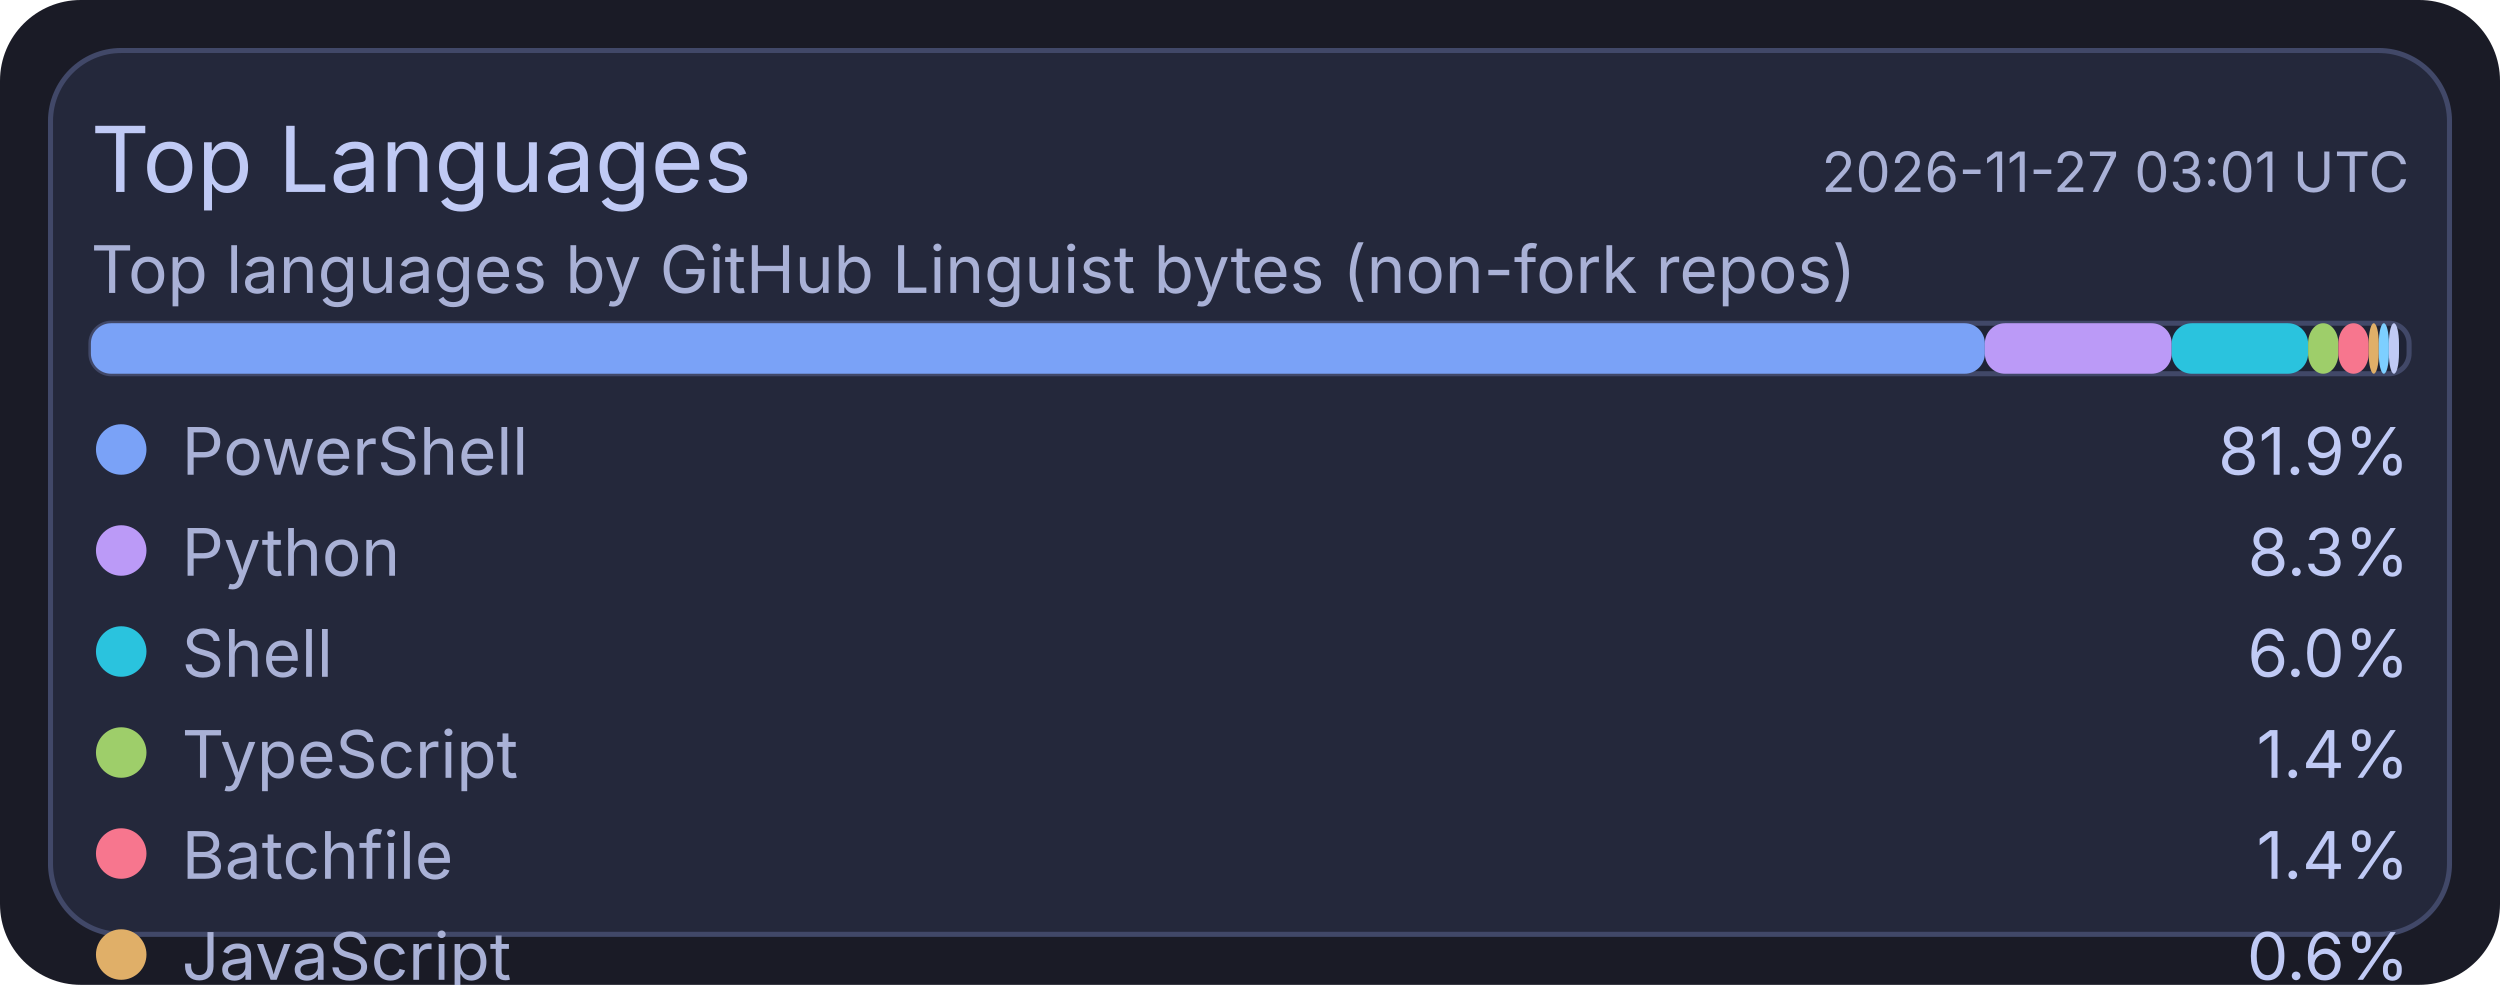
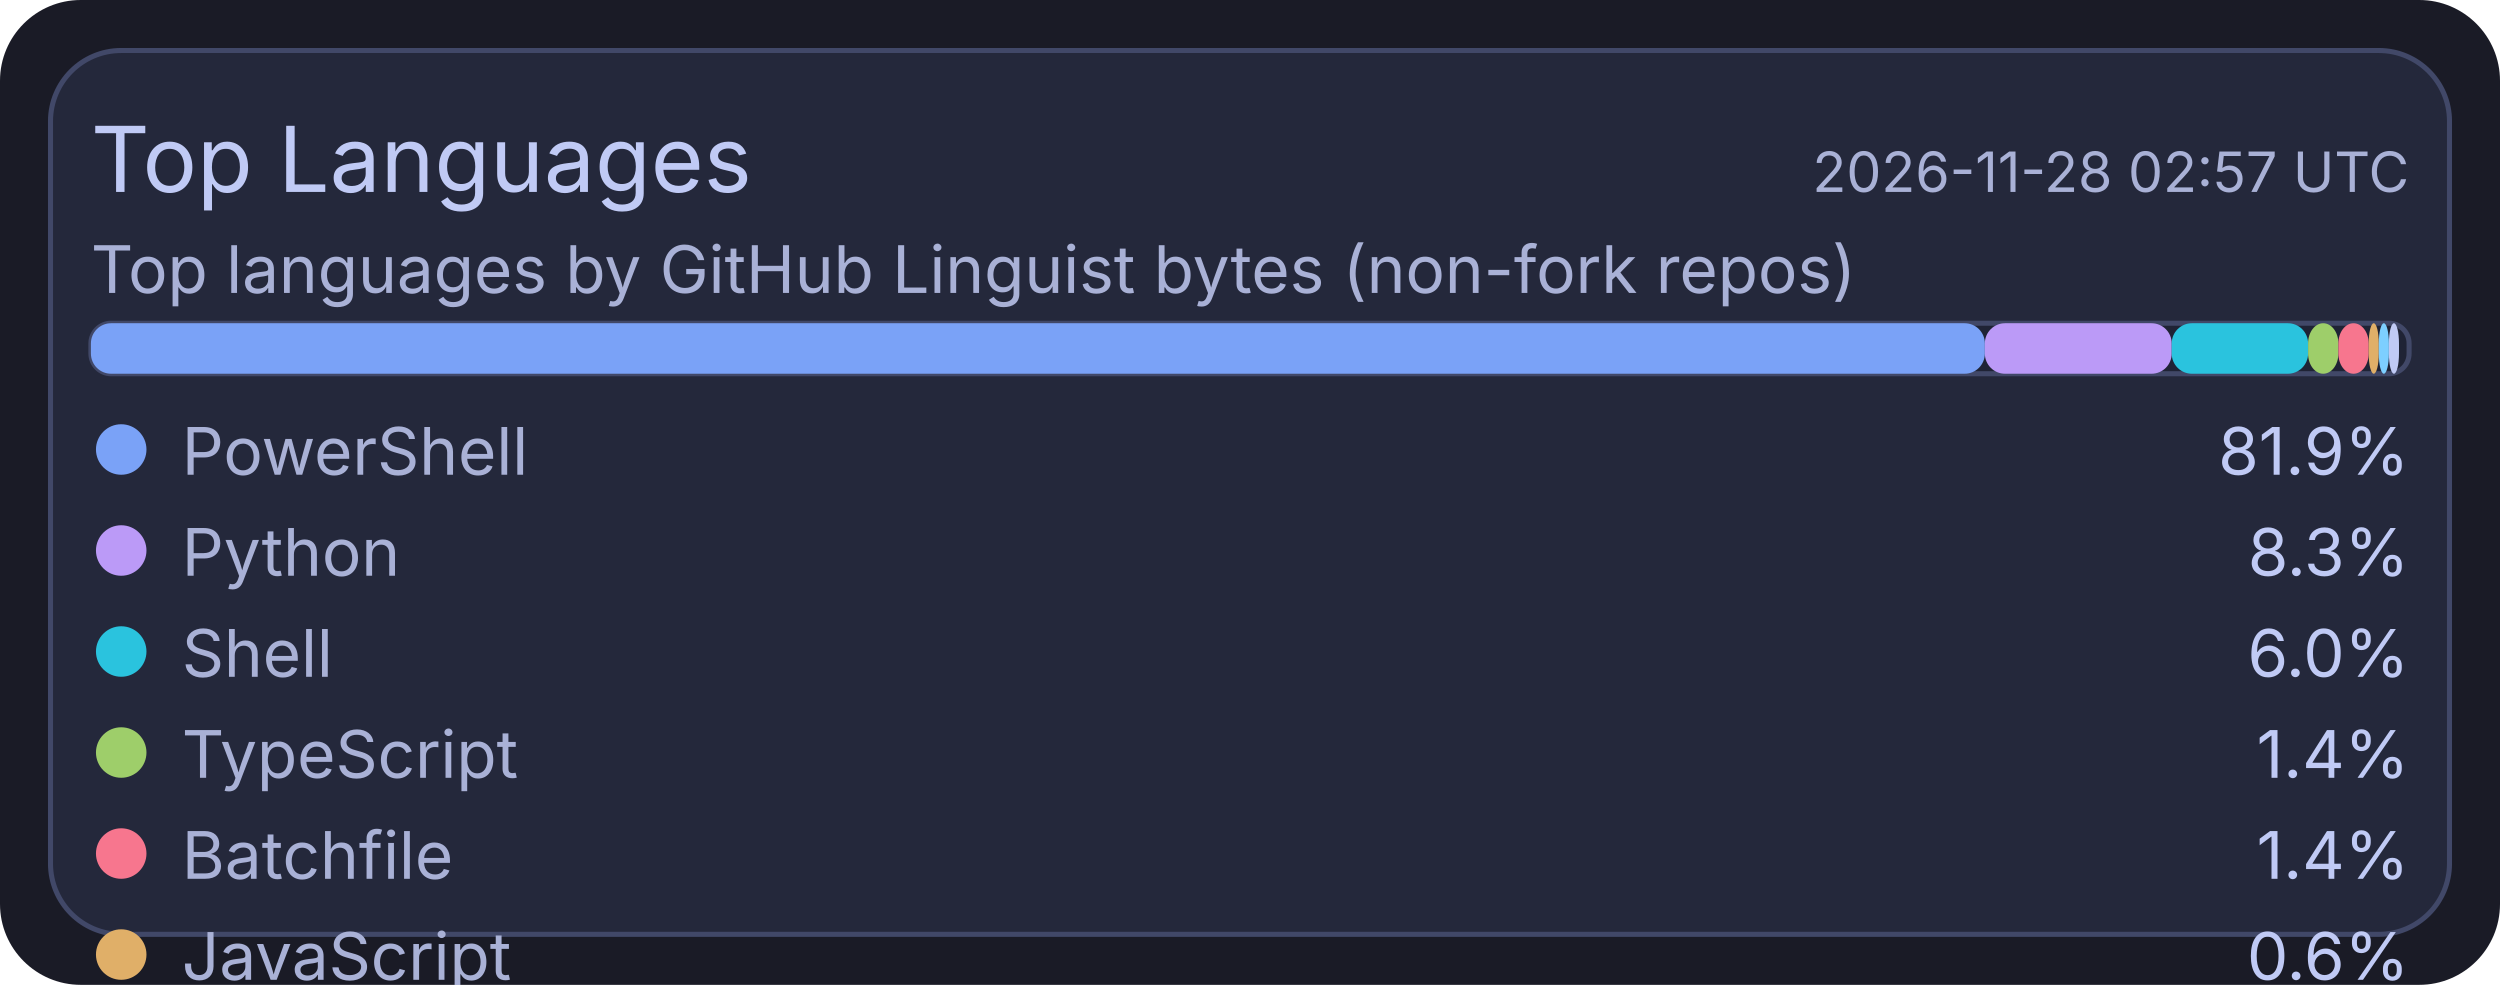
<svg xmlns="http://www.w3.org/2000/svg" width="495" height="195" viewBox="0 0 495 195">
  <rect x="0" y="0" width="495" height="195" rx="16" fill="#1a1b26" />
  <rect x="10" y="10" width="475" height="175" rx="14" fill="#24283b" stroke="#414868" stroke-width="1" />
  <text x="18" y="38" fill="#c0caf5" font-size="18" font-family="ui-sans-serif, system-ui, -apple-system, Segoe UI">Top Languages</text>
-   <text x="477" y="38" text-anchor="end" fill="#a9b1d6" font-size="11" font-family="ui-sans-serif, system-ui, -apple-system, Segoe UI">2026-11-27 03:01 UTC</text>
+   <text x="477" y="38" text-anchor="end" fill="#a9b1d6" font-size="11" font-family="ui-sans-serif, system-ui, -apple-system, Segoe UI">2026-11-28 02:57 UTC</text>
  <text x="18" y="58" fill="#a9b1d6" font-size="13" font-family="ui-sans-serif, system-ui, -apple-system, Segoe UI">Top languages by GitHub Linguist bytes (non-fork repos)</text>
  <rect x="18" y="64" width="459" height="10" rx="4" fill="#1f2335" stroke="#414868" stroke-width="1" />
  <rect x="18" y="64" width="375" height="10" rx="4" fill="#7aa2f7" />
  <rect x="393" y="64" width="37" height="10" rx="4" fill="#bb9af7" />
  <rect x="430" y="64" width="27" height="10" rx="4" fill="#2ac3de" />
  <rect x="457" y="64" width="6" height="10" rx="4" fill="#9ece6a" />
  <rect x="463" y="64" width="6" height="10" rx="4" fill="#f7768e" />
  <rect x="469" y="64" width="2" height="10" rx="4" fill="#e0af68" />
  <rect x="471" y="64" width="2" height="10" rx="4" fill="#7dcfff" />
  <rect x="473" y="64" width="2" height="10" rx="4" fill="#c0caf5" />
  <circle cx="24" cy="89" r="5" fill="#7aa2f7" />
  <text x="36" y="94" fill="#a9b1d6" font-size="13" font-family="ui-sans-serif, system-ui, -apple-system, Segoe UI">PowerShell</text>
  <text x="477" y="94" text-anchor="end" fill="#c0caf5" font-size="13" font-family="ui-sans-serif, system-ui, -apple-system, Segoe UI">81.9%</text>
  <circle cx="24" cy="109" r="5" fill="#bb9af7" />
  <text x="36" y="114" fill="#a9b1d6" font-size="13" font-family="ui-sans-serif, system-ui, -apple-system, Segoe UI">Python</text>
  <text x="477" y="114" text-anchor="end" fill="#c0caf5" font-size="13" font-family="ui-sans-serif, system-ui, -apple-system, Segoe UI">8.3%</text>
  <circle cx="24" cy="129" r="5" fill="#2ac3de" />
  <text x="36" y="134" fill="#a9b1d6" font-size="13" font-family="ui-sans-serif, system-ui, -apple-system, Segoe UI">Shell</text>
  <text x="477" y="134" text-anchor="end" fill="#c0caf5" font-size="13" font-family="ui-sans-serif, system-ui, -apple-system, Segoe UI">6.0%</text>
  <circle cx="24" cy="149" r="5" fill="#9ece6a" />
  <text x="36" y="154" fill="#a9b1d6" font-size="13" font-family="ui-sans-serif, system-ui, -apple-system, Segoe UI">TypeScript</text>
  <text x="477" y="154" text-anchor="end" fill="#c0caf5" font-size="13" font-family="ui-sans-serif, system-ui, -apple-system, Segoe UI">1.4%</text>
  <circle cx="24" cy="169" r="5" fill="#f7768e" />
  <text x="36" y="174" fill="#a9b1d6" font-size="13" font-family="ui-sans-serif, system-ui, -apple-system, Segoe UI">Batchfile</text>
  <text x="477" y="174" text-anchor="end" fill="#c0caf5" font-size="13" font-family="ui-sans-serif, system-ui, -apple-system, Segoe UI">1.4%</text>
  <circle cx="24" cy="189" r="5" fill="#e0af68" />
  <text x="36" y="194" fill="#a9b1d6" font-size="13" font-family="ui-sans-serif, system-ui, -apple-system, Segoe UI">JavaScript</text>
  <text x="477" y="194" text-anchor="end" fill="#c0caf5" font-size="13" font-family="ui-sans-serif, system-ui, -apple-system, Segoe UI">0.6%</text>
  <circle cx="24" cy="209" r="5" fill="#7dcfff" />
  <text x="36" y="214" fill="#a9b1d6" font-size="13" font-family="ui-sans-serif, system-ui, -apple-system, Segoe UI">CSS</text>
  <text x="477" y="214" text-anchor="end" fill="#c0caf5" font-size="13" font-family="ui-sans-serif, system-ui, -apple-system, Segoe UI">0.2%</text>
  <circle cx="24" cy="229" r="5" fill="#c0caf5" />
  <text x="36" y="234" fill="#a9b1d6" font-size="13" font-family="ui-sans-serif, system-ui, -apple-system, Segoe UI">Lua</text>
  <text x="477" y="234" text-anchor="end" fill="#c0caf5" font-size="13" font-family="ui-sans-serif, system-ui, -apple-system, Segoe UI">0.2%</text>
</svg>
